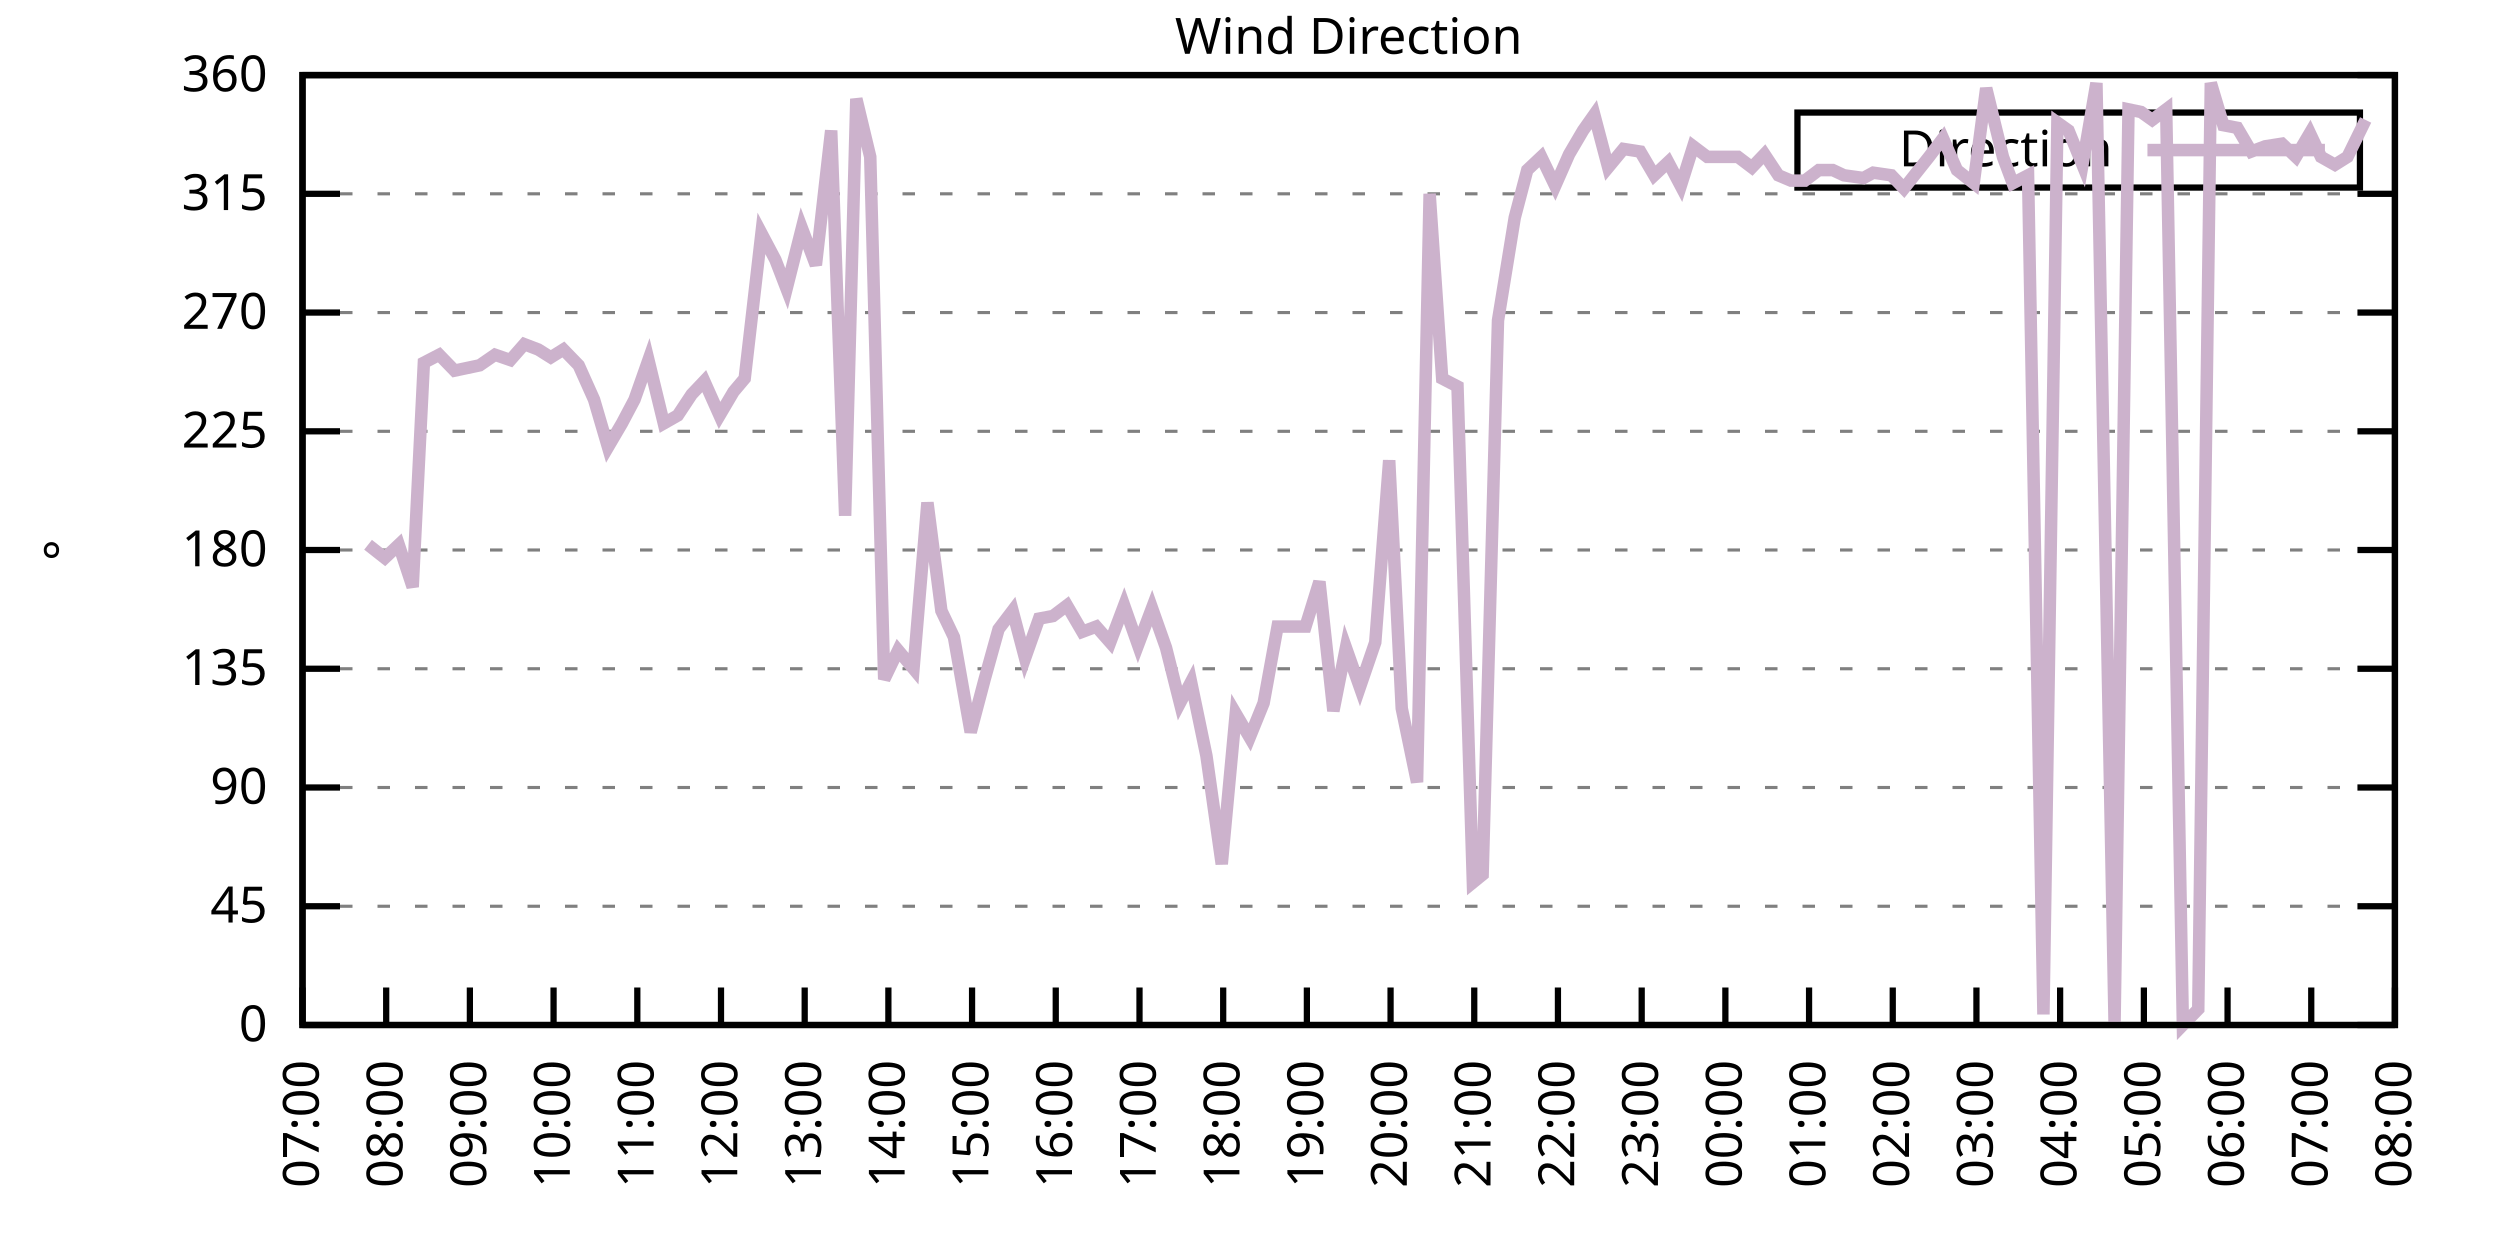
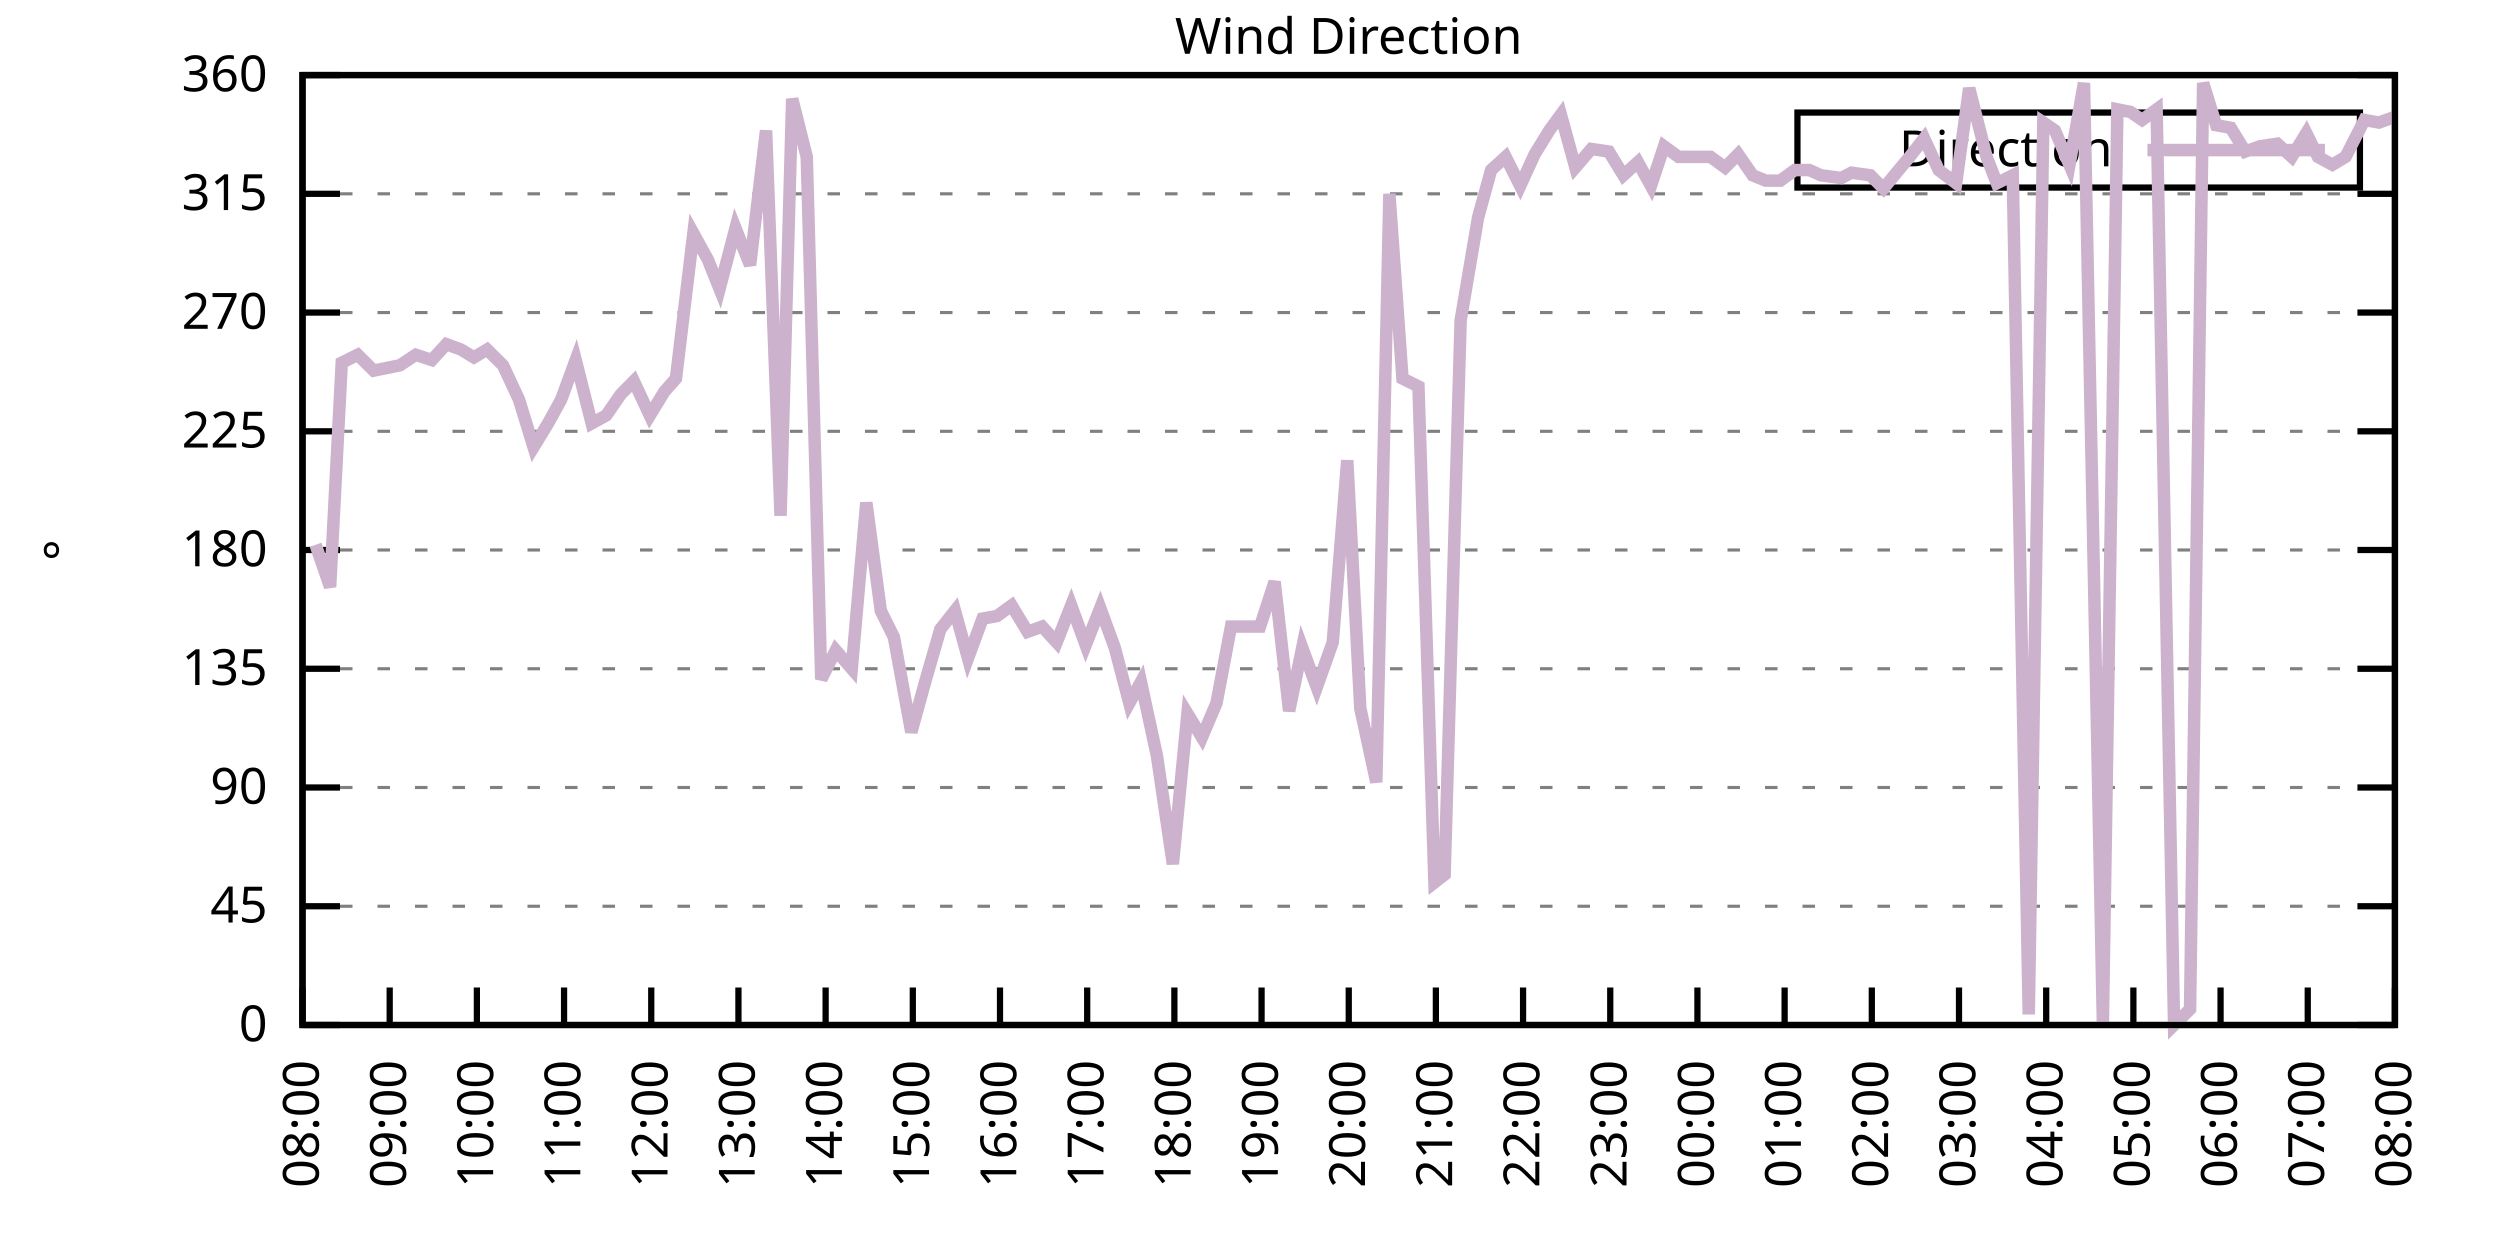
<svg xmlns="http://www.w3.org/2000/svg" xmlns:xlink="http://www.w3.org/1999/xlink" width="400" height="200" viewBox="0 0 400 200">
  <g id="gnuplot_canvas">
    <rect x="0" y="0" width="400" height="200" fill="none" />
    <defs>
      <circle id="gpDot" r="0.5" stroke-width="0.5" stroke="currentColor" />
      <path id="gpPt0" stroke-width="0.333" stroke="currentColor" d="M-1,0 h2 M0,-1 v2" />
      <path id="gpPt1" stroke-width="0.333" stroke="currentColor" d="M-1,-1 L1,1 M1,-1 L-1,1" />
      <path id="gpPt2" stroke-width="0.333" stroke="currentColor" d="M-1,0 L1,0 M0,-1 L0,1 M-1,-1 L1,1 M-1,1 L1,-1" />
      <rect id="gpPt3" stroke-width="0.333" stroke="currentColor" x="-1" y="-1" width="2" height="2" />
      <rect id="gpPt4" stroke-width="0.333" stroke="currentColor" fill="currentColor" x="-1" y="-1" width="2" height="2" />
      <circle id="gpPt5" stroke-width="0.333" stroke="currentColor" cx="0" cy="0" r="1" />
      <use xlink:href="#gpPt5" id="gpPt6" fill="currentColor" stroke="none" />
      <path id="gpPt7" stroke-width="0.333" stroke="currentColor" d="M0,-1.33 L-1.33,0.67 L1.33,0.67 z" />
      <use xlink:href="#gpPt7" id="gpPt8" fill="currentColor" stroke="none" />
      <use xlink:href="#gpPt7" id="gpPt9" stroke="currentColor" transform="rotate(180)" />
      <use xlink:href="#gpPt9" id="gpPt10" fill="currentColor" stroke="none" />
      <use xlink:href="#gpPt3" id="gpPt11" stroke="currentColor" transform="rotate(45)" />
      <use xlink:href="#gpPt11" id="gpPt12" fill="currentColor" stroke="none" />
      <path id="gpPt13" stroke-width="0.333" stroke="currentColor" d="M0,1.330 L1.265,0.411 L0.782,-1.067 L-0.782,-1.076 L-1.265,0.411 z" />
      <use xlink:href="#gpPt13" id="gpPt14" fill="currentColor" stroke="none" />
      <filter id="textbox" filterUnits="objectBoundingBox" x="0" y="0" height="1" width="1">
        <feFlood flood-color="white" flood-opacity="1" result="bgnd" />
        <feComposite in="SourceGraphic" in2="bgnd" operator="atop" />
      </filter>
      <filter id="greybox" filterUnits="objectBoundingBox" x="0" y="0" height="1" width="1">
        <feFlood flood-color="lightgrey" flood-opacity="1" result="grey" />
        <feComposite in="SourceGraphic" in2="grey" operator="atop" />
      </filter>
    </defs>
    <g fill="none" color="white" stroke="currentColor" stroke-width="1.00" stroke-linecap="butt" stroke-linejoin="miter">
</g>
    <g fill="none" color="black" stroke="currentColor" stroke-width="1.00" stroke-linecap="butt" stroke-linejoin="miter">
      <g stroke="none" shape-rendering="crispEdges">
        <polygon fill="rgb(255, 255, 255)" points="48.40,164.00 383.18,164.00 383.18,12.02 48.40,12.02 " />
      </g>
    </g>
    <g fill="none" color="black" stroke="currentColor" stroke-width="1.00" stroke-linecap="butt" stroke-linejoin="miter">
</g>
    <g fill="none" color="black" stroke="black" stroke-width="0.50" stroke-linecap="butt" stroke-linejoin="miter">
</g>
    <g fill="none" color="gray" stroke="currentColor" stroke-width="0.50" stroke-linecap="butt" stroke-linejoin="miter">
      <path stroke="gray" stroke-dasharray="2,4" class="gridline" d="M48.40,164.00 L383.19,164.00  " />
    </g>
    <g fill="none" color="gray" stroke="gray" stroke-width="1.00" stroke-linecap="butt" stroke-linejoin="miter">
</g>
    <g fill="none" color="black" stroke="currentColor" stroke-width="1.00" stroke-linecap="butt" stroke-linejoin="miter">
      <path stroke="black" d="M48.40,164.00 L54.40,164.00 M383.19,164.00 L377.19,164.00  " />
      <g transform="translate(42.80,166.60)" stroke="none" fill="black" font-family="Sans" font-size="8.00" text-anchor="end">
        <text>
          <tspan font-family="Sans"> 0</tspan>
        </text>
      </g>
    </g>
    <g fill="none" color="black" stroke="currentColor" stroke-width="1.00" stroke-linecap="butt" stroke-linejoin="miter">
</g>
    <g fill="none" color="black" stroke="black" stroke-width="0.50" stroke-linecap="butt" stroke-linejoin="miter">
</g>
    <g fill="none" color="gray" stroke="currentColor" stroke-width="0.50" stroke-linecap="butt" stroke-linejoin="miter">
      <path stroke="gray" stroke-dasharray="2,4" class="gridline" d="M48.40,145.00 L383.19,145.00  " />
    </g>
    <g fill="none" color="gray" stroke="gray" stroke-width="1.00" stroke-linecap="butt" stroke-linejoin="miter">
</g>
    <g fill="none" color="black" stroke="currentColor" stroke-width="1.00" stroke-linecap="butt" stroke-linejoin="miter">
      <path stroke="black" d="M48.40,145.00 L54.40,145.00 M383.19,145.00 L377.19,145.00  " />
      <g transform="translate(42.80,147.60)" stroke="none" fill="black" font-family="Sans" font-size="8.00" text-anchor="end">
        <text>
          <tspan font-family="Sans"> 45</tspan>
        </text>
      </g>
    </g>
    <g fill="none" color="black" stroke="currentColor" stroke-width="1.00" stroke-linecap="butt" stroke-linejoin="miter">
</g>
    <g fill="none" color="black" stroke="black" stroke-width="0.50" stroke-linecap="butt" stroke-linejoin="miter">
</g>
    <g fill="none" color="gray" stroke="currentColor" stroke-width="0.50" stroke-linecap="butt" stroke-linejoin="miter">
      <path stroke="gray" stroke-dasharray="2,4" class="gridline" d="M48.40,126.00 L383.19,126.00  " />
    </g>
    <g fill="none" color="gray" stroke="gray" stroke-width="1.00" stroke-linecap="butt" stroke-linejoin="miter">
</g>
    <g fill="none" color="black" stroke="currentColor" stroke-width="1.00" stroke-linecap="butt" stroke-linejoin="miter">
      <path stroke="black" d="M48.40,126.00 L54.40,126.00 M383.19,126.00 L377.19,126.00  " />
      <g transform="translate(42.80,128.60)" stroke="none" fill="black" font-family="Sans" font-size="8.00" text-anchor="end">
        <text>
          <tspan font-family="Sans"> 90</tspan>
        </text>
      </g>
    </g>
    <g fill="none" color="black" stroke="currentColor" stroke-width="1.00" stroke-linecap="butt" stroke-linejoin="miter">
</g>
    <g fill="none" color="black" stroke="black" stroke-width="0.50" stroke-linecap="butt" stroke-linejoin="miter">
</g>
    <g fill="none" color="gray" stroke="currentColor" stroke-width="0.50" stroke-linecap="butt" stroke-linejoin="miter">
      <path stroke="gray" stroke-dasharray="2,4" class="gridline" d="M48.40,107.00 L383.19,107.00  " />
    </g>
    <g fill="none" color="gray" stroke="gray" stroke-width="1.00" stroke-linecap="butt" stroke-linejoin="miter">
</g>
    <g fill="none" color="black" stroke="currentColor" stroke-width="1.00" stroke-linecap="butt" stroke-linejoin="miter">
      <path stroke="black" d="M48.40,107.00 L54.40,107.00 M383.19,107.00 L377.19,107.00  " />
      <g transform="translate(42.80,109.60)" stroke="none" fill="black" font-family="Sans" font-size="8.00" text-anchor="end">
        <text>
          <tspan font-family="Sans"> 135</tspan>
        </text>
      </g>
    </g>
    <g fill="none" color="black" stroke="currentColor" stroke-width="1.00" stroke-linecap="butt" stroke-linejoin="miter">
</g>
    <g fill="none" color="black" stroke="black" stroke-width="0.50" stroke-linecap="butt" stroke-linejoin="miter">
</g>
    <g fill="none" color="gray" stroke="currentColor" stroke-width="0.50" stroke-linecap="butt" stroke-linejoin="miter">
      <path stroke="gray" stroke-dasharray="2,4" class="gridline" d="M48.40,88.00 L383.19,88.00  " />
    </g>
    <g fill="none" color="gray" stroke="gray" stroke-width="1.00" stroke-linecap="butt" stroke-linejoin="miter">
</g>
    <g fill="none" color="black" stroke="currentColor" stroke-width="1.00" stroke-linecap="butt" stroke-linejoin="miter">
      <path stroke="black" d="M48.40,88.00 L54.40,88.00 M383.19,88.00 L377.19,88.00  " />
      <g transform="translate(42.80,90.60)" stroke="none" fill="black" font-family="Sans" font-size="8.00" text-anchor="end">
        <text>
          <tspan font-family="Sans"> 180</tspan>
        </text>
      </g>
    </g>
    <g fill="none" color="black" stroke="currentColor" stroke-width="1.00" stroke-linecap="butt" stroke-linejoin="miter">
</g>
    <g fill="none" color="black" stroke="black" stroke-width="0.50" stroke-linecap="butt" stroke-linejoin="miter">
</g>
    <g fill="none" color="gray" stroke="currentColor" stroke-width="0.50" stroke-linecap="butt" stroke-linejoin="miter">
      <path stroke="gray" stroke-dasharray="2,4" class="gridline" d="M48.40,69.01 L383.19,69.01  " />
    </g>
    <g fill="none" color="gray" stroke="gray" stroke-width="1.00" stroke-linecap="butt" stroke-linejoin="miter">
</g>
    <g fill="none" color="black" stroke="currentColor" stroke-width="1.00" stroke-linecap="butt" stroke-linejoin="miter">
      <path stroke="black" d="M48.40,69.01 L54.40,69.01 M383.19,69.01 L377.19,69.01  " />
      <g transform="translate(42.80,71.61)" stroke="none" fill="black" font-family="Sans" font-size="8.00" text-anchor="end">
        <text>
          <tspan font-family="Sans"> 225</tspan>
        </text>
      </g>
    </g>
    <g fill="none" color="black" stroke="currentColor" stroke-width="1.00" stroke-linecap="butt" stroke-linejoin="miter">
</g>
    <g fill="none" color="black" stroke="black" stroke-width="0.50" stroke-linecap="butt" stroke-linejoin="miter">
</g>
    <g fill="none" color="gray" stroke="currentColor" stroke-width="0.50" stroke-linecap="butt" stroke-linejoin="miter">
      <path stroke="gray" stroke-dasharray="2,4" class="gridline" d="M48.40,50.01 L383.19,50.01  " />
    </g>
    <g fill="none" color="gray" stroke="gray" stroke-width="1.00" stroke-linecap="butt" stroke-linejoin="miter">
</g>
    <g fill="none" color="black" stroke="currentColor" stroke-width="1.00" stroke-linecap="butt" stroke-linejoin="miter">
      <path stroke="black" d="M48.40,50.01 L54.40,50.01 M383.19,50.01 L377.19,50.01  " />
      <g transform="translate(42.80,52.61)" stroke="none" fill="black" font-family="Sans" font-size="8.00" text-anchor="end">
        <text>
          <tspan font-family="Sans"> 270</tspan>
        </text>
      </g>
    </g>
    <g fill="none" color="black" stroke="currentColor" stroke-width="1.00" stroke-linecap="butt" stroke-linejoin="miter">
</g>
    <g fill="none" color="black" stroke="black" stroke-width="0.50" stroke-linecap="butt" stroke-linejoin="miter">
</g>
    <g fill="none" color="gray" stroke="currentColor" stroke-width="0.50" stroke-linecap="butt" stroke-linejoin="miter">
      <path stroke="gray" stroke-dasharray="2,4" class="gridline" d="M48.40,31.01 L383.19,31.01  " />
    </g>
    <g fill="none" color="gray" stroke="gray" stroke-width="1.00" stroke-linecap="butt" stroke-linejoin="miter">
</g>
    <g fill="none" color="black" stroke="currentColor" stroke-width="1.00" stroke-linecap="butt" stroke-linejoin="miter">
      <path stroke="black" d="M48.40,31.01 L54.40,31.01 M383.19,31.01 L377.19,31.01  " />
      <g transform="translate(42.80,33.61)" stroke="none" fill="black" font-family="Sans" font-size="8.00" text-anchor="end">
        <text>
          <tspan font-family="Sans"> 315</tspan>
        </text>
      </g>
    </g>
    <g fill="none" color="black" stroke="currentColor" stroke-width="1.00" stroke-linecap="butt" stroke-linejoin="miter">
</g>
    <g fill="none" color="black" stroke="black" stroke-width="0.50" stroke-linecap="butt" stroke-linejoin="miter">
</g>
    <g fill="none" color="gray" stroke="currentColor" stroke-width="0.50" stroke-linecap="butt" stroke-linejoin="miter">
      <path stroke="gray" stroke-dasharray="2,4" class="gridline" d="M48.40,12.01 L383.19,12.01  " />
    </g>
    <g fill="none" color="gray" stroke="gray" stroke-width="1.00" stroke-linecap="butt" stroke-linejoin="miter">
</g>
    <g fill="none" color="black" stroke="currentColor" stroke-width="1.00" stroke-linecap="butt" stroke-linejoin="miter">
      <path stroke="black" d="M48.40,12.01 L54.40,12.01 M383.19,12.01 L377.19,12.01  " />
      <g transform="translate(42.80,14.61)" stroke="none" fill="black" font-family="Sans" font-size="8.00" text-anchor="end">
        <text>
          <tspan font-family="Sans"> 360</tspan>
        </text>
      </g>
    </g>
    <g fill="none" color="black" stroke="currentColor" stroke-width="1.00" stroke-linecap="butt" stroke-linejoin="miter">
      <path stroke="black" d="M48.40,164.00 L48.40,158.00  " />
      <g transform="translate(51.00,169.60) rotate(270.00)" stroke="none" fill="black" font-family="Sans" font-size="8.00" text-anchor="end">
        <text>
-           <tspan font-family="Sans">07:00</tspan>
-         </text>
-       </g>
-     </g>
-     <g fill="none" color="black" stroke="currentColor" stroke-width="1.00" stroke-linecap="butt" stroke-linejoin="miter">
-       <path stroke="black" d="M61.79,164.00 L61.79,158.00  " />
-       <g transform="translate(64.39,169.60) rotate(270.00)" stroke="none" fill="black" font-family="Sans" font-size="8.00" text-anchor="end">
-         <text>
          <tspan font-family="Sans">08:00</tspan>
        </text>
      </g>
    </g>
    <g fill="none" color="black" stroke="currentColor" stroke-width="1.00" stroke-linecap="butt" stroke-linejoin="miter">
-       <path stroke="black" d="M75.18,164.00 L75.18,158.00  " />
-       <g transform="translate(77.78,169.60) rotate(270.00)" stroke="none" fill="black" font-family="Sans" font-size="8.00" text-anchor="end">
+       <path stroke="black" d="M62.35,164.00 L62.35,158.00  " />
+       <g transform="translate(64.95,169.60) rotate(270.00)" stroke="none" fill="black" font-family="Sans" font-size="8.00" text-anchor="end">
        <text>
          <tspan font-family="Sans">09:00</tspan>
        </text>
      </g>
    </g>
    <g fill="none" color="black" stroke="currentColor" stroke-width="1.00" stroke-linecap="butt" stroke-linejoin="miter">
-       <path stroke="black" d="M88.57,164.00 L88.57,158.00  " />
-       <g transform="translate(91.17,169.60) rotate(270.00)" stroke="none" fill="black" font-family="Sans" font-size="8.00" text-anchor="end">
+       <path stroke="black" d="M76.30,164.00 L76.30,158.00  " />
+       <g transform="translate(78.90,169.60) rotate(270.00)" stroke="none" fill="black" font-family="Sans" font-size="8.00" text-anchor="end">
        <text>
          <tspan font-family="Sans">10:00</tspan>
        </text>
      </g>
    </g>
    <g fill="none" color="black" stroke="currentColor" stroke-width="1.00" stroke-linecap="butt" stroke-linejoin="miter">
-       <path stroke="black" d="M101.97,164.00 L101.97,158.00  " />
-       <g transform="translate(104.57,169.60) rotate(270.00)" stroke="none" fill="black" font-family="Sans" font-size="8.00" text-anchor="end">
+       <path stroke="black" d="M90.25,164.00 L90.25,158.00  " />
+       <g transform="translate(92.85,169.60) rotate(270.00)" stroke="none" fill="black" font-family="Sans" font-size="8.00" text-anchor="end">
        <text>
          <tspan font-family="Sans">11:00</tspan>
        </text>
      </g>
    </g>
    <g fill="none" color="black" stroke="currentColor" stroke-width="1.00" stroke-linecap="butt" stroke-linejoin="miter">
-       <path stroke="black" d="M115.36,164.00 L115.36,158.00  " />
-       <g transform="translate(117.96,169.60) rotate(270.00)" stroke="none" fill="black" font-family="Sans" font-size="8.00" text-anchor="end">
+       <path stroke="black" d="M104.20,164.00 L104.20,158.00  " />
+       <g transform="translate(106.80,169.60) rotate(270.00)" stroke="none" fill="black" font-family="Sans" font-size="8.00" text-anchor="end">
        <text>
          <tspan font-family="Sans">12:00</tspan>
        </text>
      </g>
    </g>
    <g fill="none" color="black" stroke="currentColor" stroke-width="1.00" stroke-linecap="butt" stroke-linejoin="miter">
-       <path stroke="black" d="M128.75,164.00 L128.75,158.00  " />
-       <g transform="translate(131.35,169.60) rotate(270.00)" stroke="none" fill="black" font-family="Sans" font-size="8.00" text-anchor="end">
+       <path stroke="black" d="M118.15,164.00 L118.15,158.00  " />
+       <g transform="translate(120.75,169.60) rotate(270.00)" stroke="none" fill="black" font-family="Sans" font-size="8.00" text-anchor="end">
        <text>
          <tspan font-family="Sans">13:00</tspan>
        </text>
      </g>
    </g>
    <g fill="none" color="black" stroke="currentColor" stroke-width="1.00" stroke-linecap="butt" stroke-linejoin="miter">
-       <path stroke="black" d="M142.14,164.00 L142.14,158.00  " />
-       <g transform="translate(144.74,169.60) rotate(270.00)" stroke="none" fill="black" font-family="Sans" font-size="8.00" text-anchor="end">
+       <path stroke="black" d="M132.10,164.00 L132.10,158.00  " />
+       <g transform="translate(134.70,169.60) rotate(270.00)" stroke="none" fill="black" font-family="Sans" font-size="8.00" text-anchor="end">
        <text>
          <tspan font-family="Sans">14:00</tspan>
        </text>
      </g>
    </g>
    <g fill="none" color="black" stroke="currentColor" stroke-width="1.00" stroke-linecap="butt" stroke-linejoin="miter">
-       <path stroke="black" d="M155.53,164.00 L155.53,158.00  " />
-       <g transform="translate(158.13,169.60) rotate(270.00)" stroke="none" fill="black" font-family="Sans" font-size="8.00" text-anchor="end">
+       <path stroke="black" d="M146.05,164.00 L146.05,158.00  " />
+       <g transform="translate(148.65,169.60) rotate(270.00)" stroke="none" fill="black" font-family="Sans" font-size="8.00" text-anchor="end">
        <text>
          <tspan font-family="Sans">15:00</tspan>
        </text>
      </g>
    </g>
    <g fill="none" color="black" stroke="currentColor" stroke-width="1.00" stroke-linecap="butt" stroke-linejoin="miter">
-       <path stroke="black" d="M168.92,164.00 L168.92,158.00  " />
-       <g transform="translate(171.52,169.60) rotate(270.00)" stroke="none" fill="black" font-family="Sans" font-size="8.00" text-anchor="end">
+       <path stroke="black" d="M160.00,164.00 L160.00,158.00  " />
+       <g transform="translate(162.60,169.60) rotate(270.00)" stroke="none" fill="black" font-family="Sans" font-size="8.00" text-anchor="end">
        <text>
          <tspan font-family="Sans">16:00</tspan>
        </text>
      </g>
    </g>
    <g fill="none" color="black" stroke="currentColor" stroke-width="1.00" stroke-linecap="butt" stroke-linejoin="miter">
-       <path stroke="black" d="M182.32,164.00 L182.32,158.00  " />
-       <g transform="translate(184.92,169.60) rotate(270.00)" stroke="none" fill="black" font-family="Sans" font-size="8.00" text-anchor="end">
+       <path stroke="black" d="M173.95,164.00 L173.95,158.00  " />
+       <g transform="translate(176.55,169.60) rotate(270.00)" stroke="none" fill="black" font-family="Sans" font-size="8.00" text-anchor="end">
        <text>
          <tspan font-family="Sans">17:00</tspan>
        </text>
      </g>
    </g>
    <g fill="none" color="black" stroke="currentColor" stroke-width="1.00" stroke-linecap="butt" stroke-linejoin="miter">
-       <path stroke="black" d="M195.71,164.00 L195.71,158.00  " />
-       <g transform="translate(198.31,169.60) rotate(270.00)" stroke="none" fill="black" font-family="Sans" font-size="8.00" text-anchor="end">
+       <path stroke="black" d="M187.90,164.00 L187.90,158.00  " />
+       <g transform="translate(190.50,169.60) rotate(270.00)" stroke="none" fill="black" font-family="Sans" font-size="8.00" text-anchor="end">
        <text>
          <tspan font-family="Sans">18:00</tspan>
        </text>
      </g>
    </g>
    <g fill="none" color="black" stroke="currentColor" stroke-width="1.00" stroke-linecap="butt" stroke-linejoin="miter">
-       <path stroke="black" d="M209.10,164.00 L209.10,158.00  " />
-       <g transform="translate(211.70,169.60) rotate(270.00)" stroke="none" fill="black" font-family="Sans" font-size="8.00" text-anchor="end">
+       <path stroke="black" d="M201.85,164.00 L201.85,158.00  " />
+       <g transform="translate(204.45,169.60) rotate(270.00)" stroke="none" fill="black" font-family="Sans" font-size="8.00" text-anchor="end">
        <text>
          <tspan font-family="Sans">19:00</tspan>
        </text>
      </g>
    </g>
    <g fill="none" color="black" stroke="currentColor" stroke-width="1.00" stroke-linecap="butt" stroke-linejoin="miter">
-       <path stroke="black" d="M222.49,164.00 L222.49,158.00  " />
-       <g transform="translate(225.09,169.60) rotate(270.00)" stroke="none" fill="black" font-family="Sans" font-size="8.00" text-anchor="end">
+       <path stroke="black" d="M215.80,164.00 L215.80,158.00  " />
+       <g transform="translate(218.40,169.60) rotate(270.00)" stroke="none" fill="black" font-family="Sans" font-size="8.00" text-anchor="end">
        <text>
          <tspan font-family="Sans">20:00</tspan>
        </text>
      </g>
    </g>
    <g fill="none" color="black" stroke="currentColor" stroke-width="1.00" stroke-linecap="butt" stroke-linejoin="miter">
-       <path stroke="black" d="M235.88,164.00 L235.88,158.00  " />
-       <g transform="translate(238.48,169.60) rotate(270.00)" stroke="none" fill="black" font-family="Sans" font-size="8.00" text-anchor="end">
+       <path stroke="black" d="M229.74,164.00 L229.74,158.00  " />
+       <g transform="translate(232.34,169.60) rotate(270.00)" stroke="none" fill="black" font-family="Sans" font-size="8.00" text-anchor="end">
        <text>
          <tspan font-family="Sans">21:00</tspan>
        </text>
      </g>
    </g>
    <g fill="none" color="black" stroke="currentColor" stroke-width="1.00" stroke-linecap="butt" stroke-linejoin="miter">
-       <path stroke="black" d="M249.27,164.00 L249.27,158.00  " />
-       <g transform="translate(251.87,169.60) rotate(270.00)" stroke="none" fill="black" font-family="Sans" font-size="8.00" text-anchor="end">
+       <path stroke="black" d="M243.69,164.00 L243.69,158.00  " />
+       <g transform="translate(246.29,169.60) rotate(270.00)" stroke="none" fill="black" font-family="Sans" font-size="8.00" text-anchor="end">
        <text>
          <tspan font-family="Sans">22:00</tspan>
        </text>
      </g>
    </g>
    <g fill="none" color="black" stroke="currentColor" stroke-width="1.00" stroke-linecap="butt" stroke-linejoin="miter">
-       <path stroke="black" d="M262.67,164.00 L262.67,158.00  " />
-       <g transform="translate(265.27,169.60) rotate(270.00)" stroke="none" fill="black" font-family="Sans" font-size="8.00" text-anchor="end">
+       <path stroke="black" d="M257.64,164.00 L257.64,158.00  " />
+       <g transform="translate(260.24,169.60) rotate(270.00)" stroke="none" fill="black" font-family="Sans" font-size="8.00" text-anchor="end">
        <text>
          <tspan font-family="Sans">23:00</tspan>
        </text>
      </g>
    </g>
    <g fill="none" color="black" stroke="currentColor" stroke-width="1.00" stroke-linecap="butt" stroke-linejoin="miter">
-       <path stroke="black" d="M276.06,164.00 L276.06,158.00  " />
-       <g transform="translate(278.66,169.60) rotate(270.00)" stroke="none" fill="black" font-family="Sans" font-size="8.00" text-anchor="end">
+       <path stroke="black" d="M271.59,164.00 L271.59,158.00  " />
+       <g transform="translate(274.19,169.60) rotate(270.00)" stroke="none" fill="black" font-family="Sans" font-size="8.00" text-anchor="end">
        <text>
          <tspan font-family="Sans">00:00</tspan>
        </text>
      </g>
    </g>
    <g fill="none" color="black" stroke="currentColor" stroke-width="1.00" stroke-linecap="butt" stroke-linejoin="miter">
-       <path stroke="black" d="M289.45,164.00 L289.45,158.00  " />
-       <g transform="translate(292.05,169.60) rotate(270.00)" stroke="none" fill="black" font-family="Sans" font-size="8.00" text-anchor="end">
+       <path stroke="black" d="M285.54,164.00 L285.54,158.00  " />
+       <g transform="translate(288.14,169.60) rotate(270.00)" stroke="none" fill="black" font-family="Sans" font-size="8.00" text-anchor="end">
        <text>
          <tspan font-family="Sans">01:00</tspan>
        </text>
      </g>
    </g>
    <g fill="none" color="black" stroke="currentColor" stroke-width="1.00" stroke-linecap="butt" stroke-linejoin="miter">
-       <path stroke="black" d="M302.84,164.00 L302.84,158.00  " />
-       <g transform="translate(305.44,169.60) rotate(270.00)" stroke="none" fill="black" font-family="Sans" font-size="8.00" text-anchor="end">
+       <path stroke="black" d="M299.49,164.00 L299.49,158.00  " />
+       <g transform="translate(302.09,169.60) rotate(270.00)" stroke="none" fill="black" font-family="Sans" font-size="8.00" text-anchor="end">
        <text>
          <tspan font-family="Sans">02:00</tspan>
        </text>
      </g>
    </g>
    <g fill="none" color="black" stroke="currentColor" stroke-width="1.00" stroke-linecap="butt" stroke-linejoin="miter">
-       <path stroke="black" d="M316.23,164.00 L316.23,158.00  " />
-       <g transform="translate(318.83,169.60) rotate(270.00)" stroke="none" fill="black" font-family="Sans" font-size="8.00" text-anchor="end">
+       <path stroke="black" d="M313.44,164.00 L313.44,158.00  " />
+       <g transform="translate(316.04,169.60) rotate(270.00)" stroke="none" fill="black" font-family="Sans" font-size="8.00" text-anchor="end">
        <text>
          <tspan font-family="Sans">03:00</tspan>
        </text>
      </g>
    </g>
    <g fill="none" color="black" stroke="currentColor" stroke-width="1.00" stroke-linecap="butt" stroke-linejoin="miter">
-       <path stroke="black" d="M329.62,164.00 L329.62,158.00  " />
-       <g transform="translate(332.22,169.60) rotate(270.00)" stroke="none" fill="black" font-family="Sans" font-size="8.00" text-anchor="end">
+       <path stroke="black" d="M327.39,164.00 L327.39,158.00  " />
+       <g transform="translate(329.99,169.60) rotate(270.00)" stroke="none" fill="black" font-family="Sans" font-size="8.00" text-anchor="end">
        <text>
          <tspan font-family="Sans">04:00</tspan>
        </text>
      </g>
    </g>
    <g fill="none" color="black" stroke="currentColor" stroke-width="1.00" stroke-linecap="butt" stroke-linejoin="miter">
-       <path stroke="black" d="M343.02,164.00 L343.02,158.00  " />
-       <g transform="translate(345.62,169.60) rotate(270.00)" stroke="none" fill="black" font-family="Sans" font-size="8.00" text-anchor="end">
+       <path stroke="black" d="M341.34,164.00 L341.34,158.00  " />
+       <g transform="translate(343.94,169.60) rotate(270.00)" stroke="none" fill="black" font-family="Sans" font-size="8.00" text-anchor="end">
        <text>
          <tspan font-family="Sans">05:00</tspan>
        </text>
      </g>
    </g>
    <g fill="none" color="black" stroke="currentColor" stroke-width="1.00" stroke-linecap="butt" stroke-linejoin="miter">
-       <path stroke="black" d="M356.41,164.00 L356.41,158.00  " />
-       <g transform="translate(359.01,169.60) rotate(270.00)" stroke="none" fill="black" font-family="Sans" font-size="8.00" text-anchor="end">
+       <path stroke="black" d="M355.29,164.00 L355.29,158.00  " />
+       <g transform="translate(357.89,169.60) rotate(270.00)" stroke="none" fill="black" font-family="Sans" font-size="8.00" text-anchor="end">
        <text>
          <tspan font-family="Sans">06:00</tspan>
        </text>
      </g>
    </g>
    <g fill="none" color="black" stroke="currentColor" stroke-width="1.00" stroke-linecap="butt" stroke-linejoin="miter">
-       <path stroke="black" d="M369.80,164.00 L369.80,158.00  " />
-       <g transform="translate(372.40,169.60) rotate(270.00)" stroke="none" fill="black" font-family="Sans" font-size="8.00" text-anchor="end">
+       <path stroke="black" d="M369.24,164.00 L369.24,158.00  " />
+       <g transform="translate(371.84,169.60) rotate(270.00)" stroke="none" fill="black" font-family="Sans" font-size="8.00" text-anchor="end">
        <text>
          <tspan font-family="Sans">07:00</tspan>
        </text>
      </g>
    </g>
    <g fill="none" color="black" stroke="currentColor" stroke-width="1.00" stroke-linecap="butt" stroke-linejoin="miter">
      <path stroke="black" d="M383.19,164.00 L383.19,158.00  " />
      <g transform="translate(385.79,169.60) rotate(270.00)" stroke="none" fill="black" font-family="Sans" font-size="8.00" text-anchor="end">
        <text>
          <tspan font-family="Sans">08:00</tspan>
        </text>
      </g>
    </g>
    <g fill="none" color="black" stroke="currentColor" stroke-width="1.00" stroke-linecap="butt" stroke-linejoin="miter">
</g>
    <g fill="none" color="black" stroke="currentColor" stroke-width="1.00" stroke-linecap="butt" stroke-linejoin="miter">
      <path stroke="black" d="M48.40,12.01 L48.40,164.00 L383.19,164.00 L383.19,12.01 L48.40,12.01 Z  " />
    </g>
    <g fill="none" color="black" stroke="currentColor" stroke-width="1.00" stroke-linecap="butt" stroke-linejoin="miter">
</g>
    <g fill="none" color="black" stroke="currentColor" stroke-width="1.00" stroke-linecap="butt" stroke-linejoin="miter">
      <path stroke="black" d="M287.59,30.01 L287.59,18.01 L377.59,18.01 L377.59,30.01 L287.59,30.01 Z  " />
    </g>
    <g id="Wind_direction_plot_1">
      <g fill="none" color="white" stroke="black" stroke-width="2.00" stroke-linecap="butt" stroke-linejoin="miter">
</g>
      <g fill="none" color="black" stroke="currentColor" stroke-width="2.00" stroke-linecap="butt" stroke-linejoin="miter">
        <g transform="translate(337.99,26.61)" stroke="none" fill="black" font-family="Sans" font-size="8.00" text-anchor="end">
          <text>
            <tspan font-family="Sans">Direction</tspan>
          </text>
        </g>
      </g>
      <g fill="none" color="black" stroke="currentColor" stroke-width="2.00" stroke-linecap="butt" stroke-linejoin="miter">
-         <path stroke="rgb(204, 178, 204)" d="M343.59,24.01 L371.99,24.01 M58.89,87.16 L61.57,89.27 L63.80,87.16 L66.03,93.92 L67.82,58.03 L70.27,56.76   L72.73,59.30 L76.75,58.45 L79.20,56.76 L81.66,57.61 L83.89,55.07 L86.12,55.92 L88.13,57.18 L90.14,55.92   L92.59,58.45 L95.05,63.94 L97.28,71.54 L99.51,67.74 L101.52,63.94 L103.75,57.61 L106.21,67.74 L108.44,66.47   L110.67,63.10 L112.68,60.98 L115.13,66.47 L117.37,62.67 L119.15,60.56 L121.83,37.34 L124.06,41.56 L125.85,46.21   L128.30,36.50 L130.54,42.41 L132.99,20.88 L135.22,82.52 L137.01,15.81 L139.24,25.10 L141.47,108.69 L143.70,104.05   L146.16,107.00 L148.39,80.41 L150.62,97.72 L152.63,101.94 L155.31,117.14 L157.54,108.69 L159.77,100.67 L162.01,97.72   L164.01,105.31 L166.25,98.98 L168.48,98.56 L170.71,96.87 L173.17,101.09 L175.40,100.25 L177.63,102.78 L179.86,96.87   L182.09,103.20 L184.32,97.29 L186.56,103.63 L188.79,112.49 L190.57,109.11 L193.03,120.94 L195.48,138.25 L197.72,114.18   L199.95,117.98 L202.18,112.49 L204.41,100.25 L206.20,100.25 L208.88,100.25 L211.11,93.07 L213.34,113.76 L215.35,103.63   L217.58,109.96 L220.04,102.78 L222.27,73.65 L224.28,113.34 L226.73,125.16 L228.74,31.01 L230.75,60.56 L233.20,61.83   L235.66,141.20 L237.22,139.93 L239.68,51.27 L242.36,34.81 L244.36,27.21 L246.60,25.10 L248.83,29.74 L251.06,24.68   L253.29,20.88 L255.08,18.34 L257.31,26.79 L259.76,23.83 L262.44,24.25 L264.67,28.05 L266.91,25.94 L268.92,29.74   L270.92,23.41 L273.16,25.10 L278.07,25.10 L280.30,26.79 L282.31,24.68 L284.54,28.05 L286.55,28.90 L288.78,28.90   L291.01,27.21 L293.24,27.21 L295.03,28.05 L298.15,28.48 L299.72,27.63 L302.62,28.05 L304.63,30.16 L306.63,27.63   L308.64,25.10 L310.88,22.14 L313.11,27.21 L315.79,29.32 L317.79,14.12 L320.47,25.10 L322.04,29.32 L324.49,28.05   L326.95,162.31 L329.18,19.61 L330.96,20.88 L333.19,26.36 L335.43,13.28 L338.33,163.58 L340.56,17.50 L342.57,17.92   L344.35,19.19 L346.59,17.50 L349.26,164.00 L351.72,161.47 L353.73,13.28 L355.74,20.03 L357.97,20.45 L360.20,24.25   L362.43,23.41 L365.11,22.99 L367.34,25.10 L369.58,21.30 L371.36,25.10 L373.59,26.36 L375.60,25.10 L378.50,19.19    " />
+         <path stroke="rgb(204, 178, 204)" d="M343.59,24.01 L371.99,24.01 M50.49,87.16 L52.82,93.92 L54.68,58.03 L57.23,56.76 L59.79,59.30 L63.98,58.45   L66.53,56.76 L69.09,57.61 L71.42,55.07 L73.74,55.92 L75.83,57.18 L77.93,55.92 L80.48,58.45 L83.04,63.94   L85.37,71.54 L87.69,67.74 L89.78,63.94 L92.11,57.61 L94.67,67.74 L96.99,66.47 L99.32,63.10 L101.41,60.98   L103.97,66.47 L106.29,62.67 L108.15,60.56 L110.94,37.34 L113.27,41.56 L115.13,46.21 L117.68,36.50 L120.01,42.41   L122.57,20.88 L124.89,82.52 L126.75,15.81 L129.08,25.10 L131.40,108.69 L133.72,104.05 L136.28,107.00 L138.61,80.41   L140.93,97.72 L143.02,101.94 L145.81,117.14 L148.14,108.69 L150.46,100.67 L152.79,97.72 L154.88,105.31 L157.21,98.98   L159.53,98.56 L161.86,96.87 L164.41,101.09 L166.74,100.25 L169.06,102.78 L171.39,96.87 L173.71,103.20 L176.04,97.29   L178.36,103.63 L180.69,112.49 L182.55,109.11 L185.11,120.94 L187.66,138.25 L189.99,114.18 L192.31,117.98 L194.64,112.49   L196.96,100.25 L198.82,100.25 L201.61,100.25 L203.94,93.07 L206.26,113.76 L208.36,103.63 L210.68,109.96 L213.24,102.78   L215.56,73.65 L217.65,113.34 L220.21,125.16 L222.30,31.01 L224.40,60.56 L226.95,61.83 L229.51,141.20 L231.14,139.93   L233.70,51.27 L236.49,34.81 L238.58,27.21 L240.90,25.10 L243.23,29.74 L245.55,24.68 L247.88,20.88 L249.74,18.34   L252.06,26.79 L254.62,23.83 L257.41,24.25 L259.74,28.05 L262.06,25.94 L264.15,29.74 L266.25,23.41 L268.57,25.10   L273.69,25.10 L276.01,26.79 L278.10,24.68 L280.43,28.05 L282.52,28.90 L284.85,28.90 L287.17,27.21 L289.50,27.21   L291.36,28.05 L294.61,28.48 L296.24,27.63 L299.26,28.05 L301.35,30.16 L303.44,27.63 L305.54,25.10 L307.86,22.14   L310.19,27.21 L312.98,29.32 L315.07,14.12 L317.86,25.10 L319.49,29.32 L322.04,28.05 L324.60,162.31 L326.93,19.61   L328.79,20.88 L331.11,26.36 L333.44,13.28 L336.46,163.58 L338.78,17.50 L340.88,17.92 L342.74,19.19 L345.06,17.50   L347.85,164.00 L350.41,161.47 L352.50,13.28 L354.59,20.03 L356.92,20.45 L359.24,24.25 L361.57,23.41 L364.36,22.99   L366.68,25.10 L369.01,21.30 L370.87,25.10 L373.19,26.36 L375.29,25.10 L378.31,19.19 L380.63,19.61 L382.96,18.77    " />
      </g>
    </g>
    <g fill="none" color="black" stroke="currentColor" stroke-width="2.00" stroke-linecap="butt" stroke-linejoin="miter">
</g>
    <g fill="none" color="black" stroke="black" stroke-width="1.00" stroke-linecap="butt" stroke-linejoin="miter">
</g>
    <g fill="none" color="black" stroke="currentColor" stroke-width="1.00" stroke-linecap="butt" stroke-linejoin="miter">
      <path stroke="black" d="M48.40,12.01 L48.40,164.00 L383.19,164.00 L383.19,12.01 L48.40,12.01 Z  " />
      <g transform="translate(12.80,88.01) rotate(270.00)" stroke="none" fill="black" font-family="Sans" font-size="8.00" text-anchor="middle">
        <text>
          <tspan font-family="Sans">°</tspan>
        </text>
      </g>
    </g>
    <g fill="none" color="black" stroke="currentColor" stroke-width="1.00" stroke-linecap="butt" stroke-linejoin="miter">
</g>
    <g fill="none" color="black" stroke="currentColor" stroke-width="1.00" stroke-linecap="butt" stroke-linejoin="miter">
      <g transform="translate(215.79,8.61)" stroke="none" fill="black" font-family="Sans" font-size="8.00" text-anchor="middle">
        <text>
          <tspan font-family="Sans">Wind Direction</tspan>
        </text>
      </g>
    </g>
    <g fill="none" color="black" stroke="currentColor" stroke-width="1.00" stroke-linecap="butt" stroke-linejoin="miter">
</g>
  </g>
</svg>
